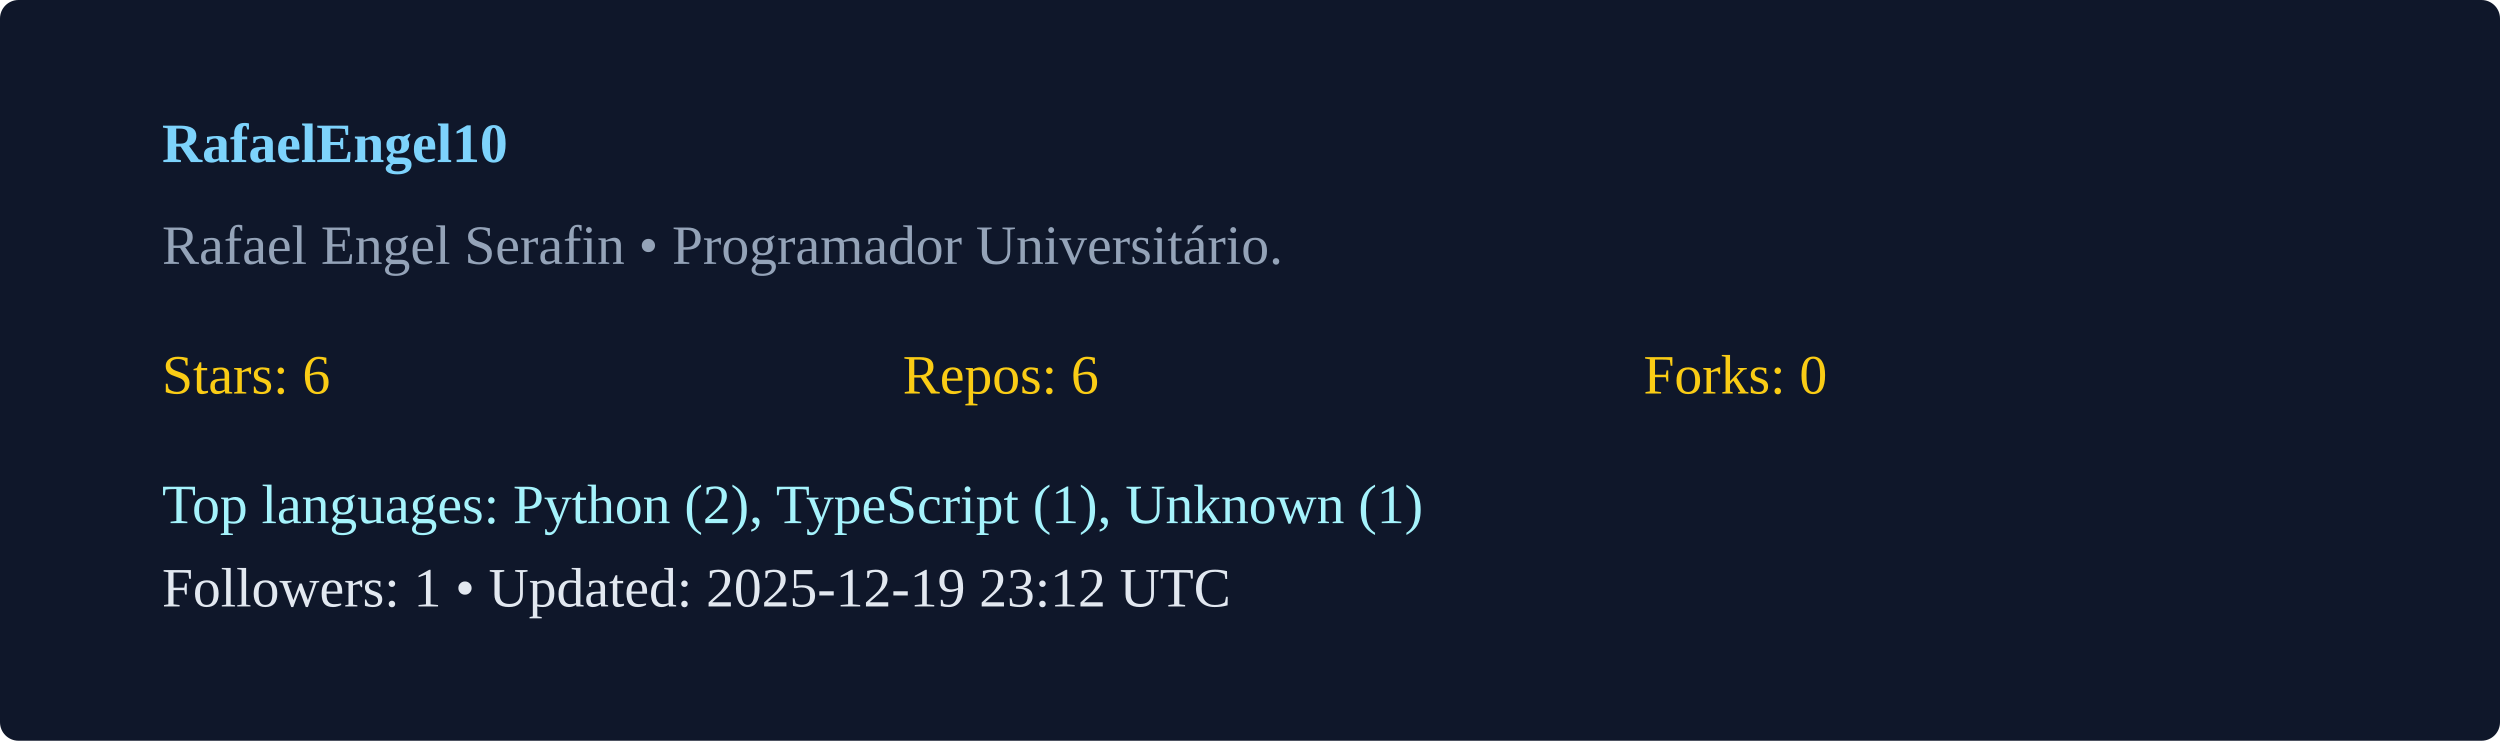
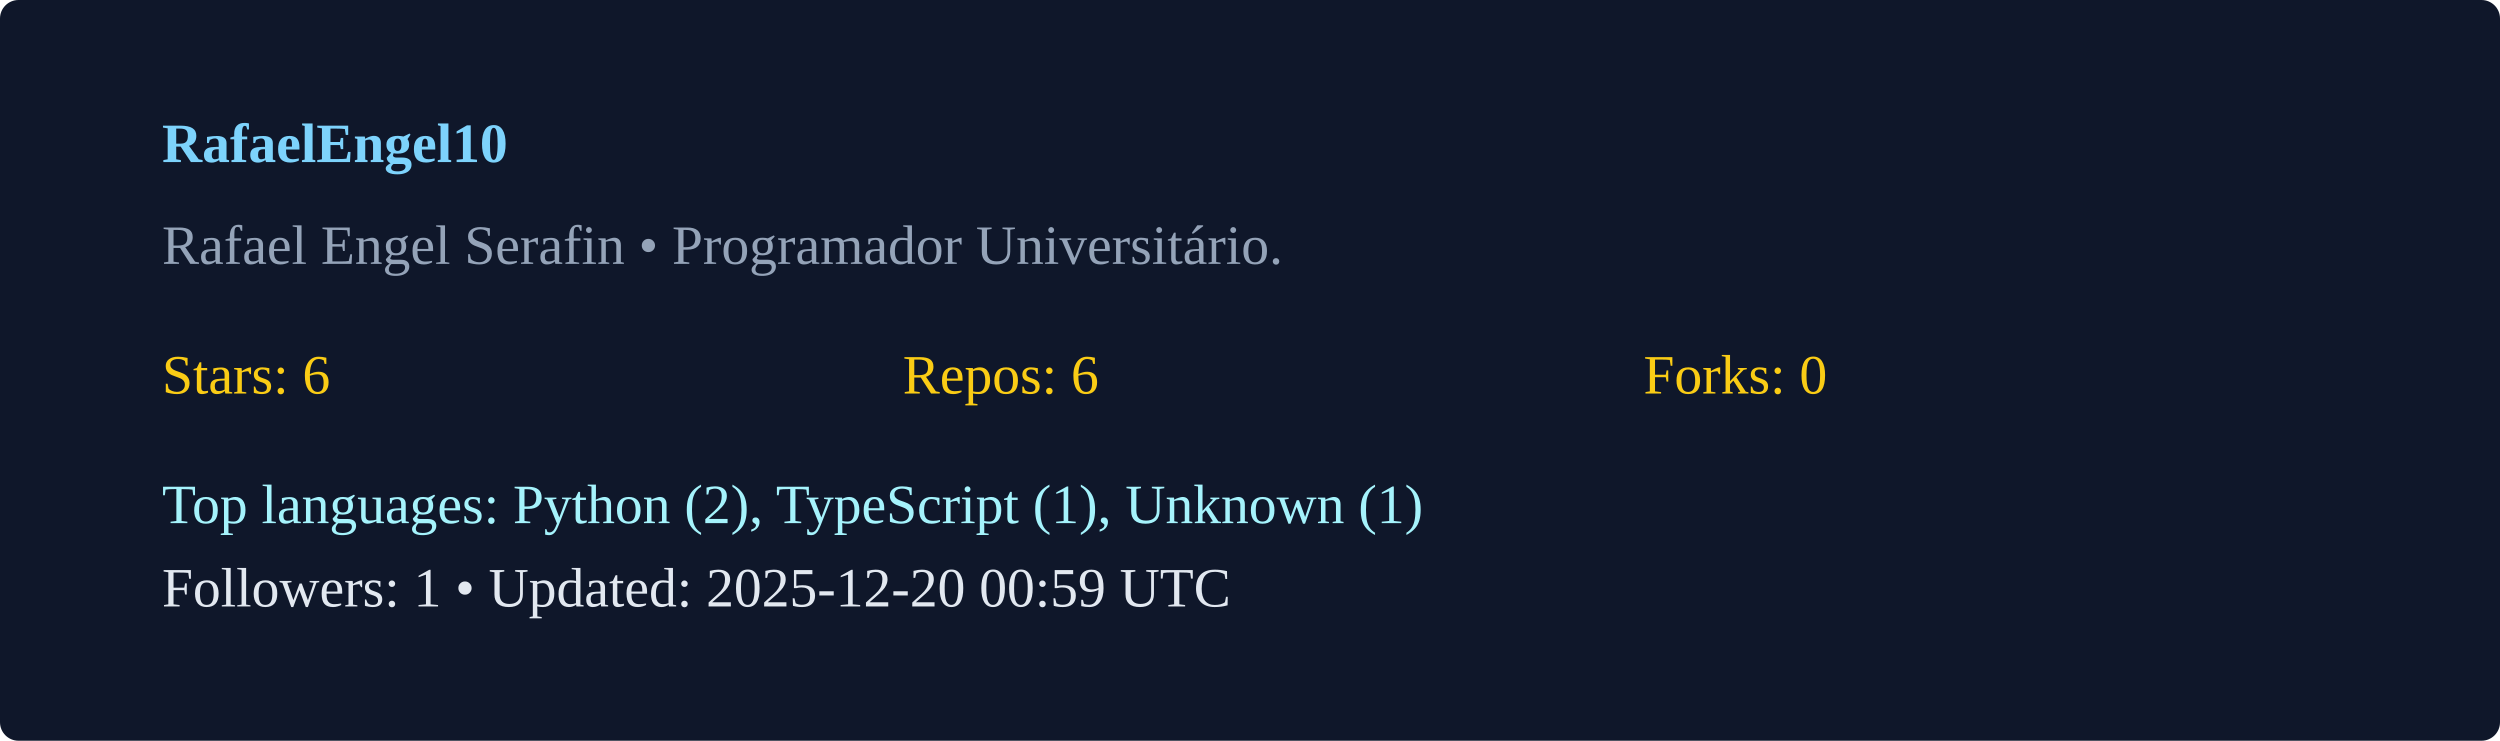
<svg xmlns="http://www.w3.org/2000/svg" width="540" height="160" viewBox="0 0 540 160">
  <rect width="100%" height="100%" rx="4" fill="#0f172a" />
  <g transform="translate(35,35)">
    <text x="0" y="0" fill="#7dd3fc" font-weight="600">RafaelEngel10</text>
    <text x="0" y="22" fill="#94a3b8">Rafael Engel Serafin  • Programador Universitário. </text>
    <g transform="translate(0,50)">
      <text x="0" y="0" fill="#facc15">Stars: 6</text>
      <text x="160" y="0" fill="#facc15">Repos: 6</text>
      <text x="320" y="0" fill="#facc15">Forks: 0</text>
      <text x="0" y="28" fill="#a5f3fc">Top languages: Python (2), TypeScript (1), Unknown (1)</text>
-       <text x="0" y="46" fill="#e2e8f0">Followers: 1 • Updated: 2025-12-19 23:12 UTC</text>
+       <text x="0" y="46" fill="#e2e8f0">Followers: 1 • Updated: 2025-12-20 00:59 UTC</text>
    </g>
  </g>
</svg>
